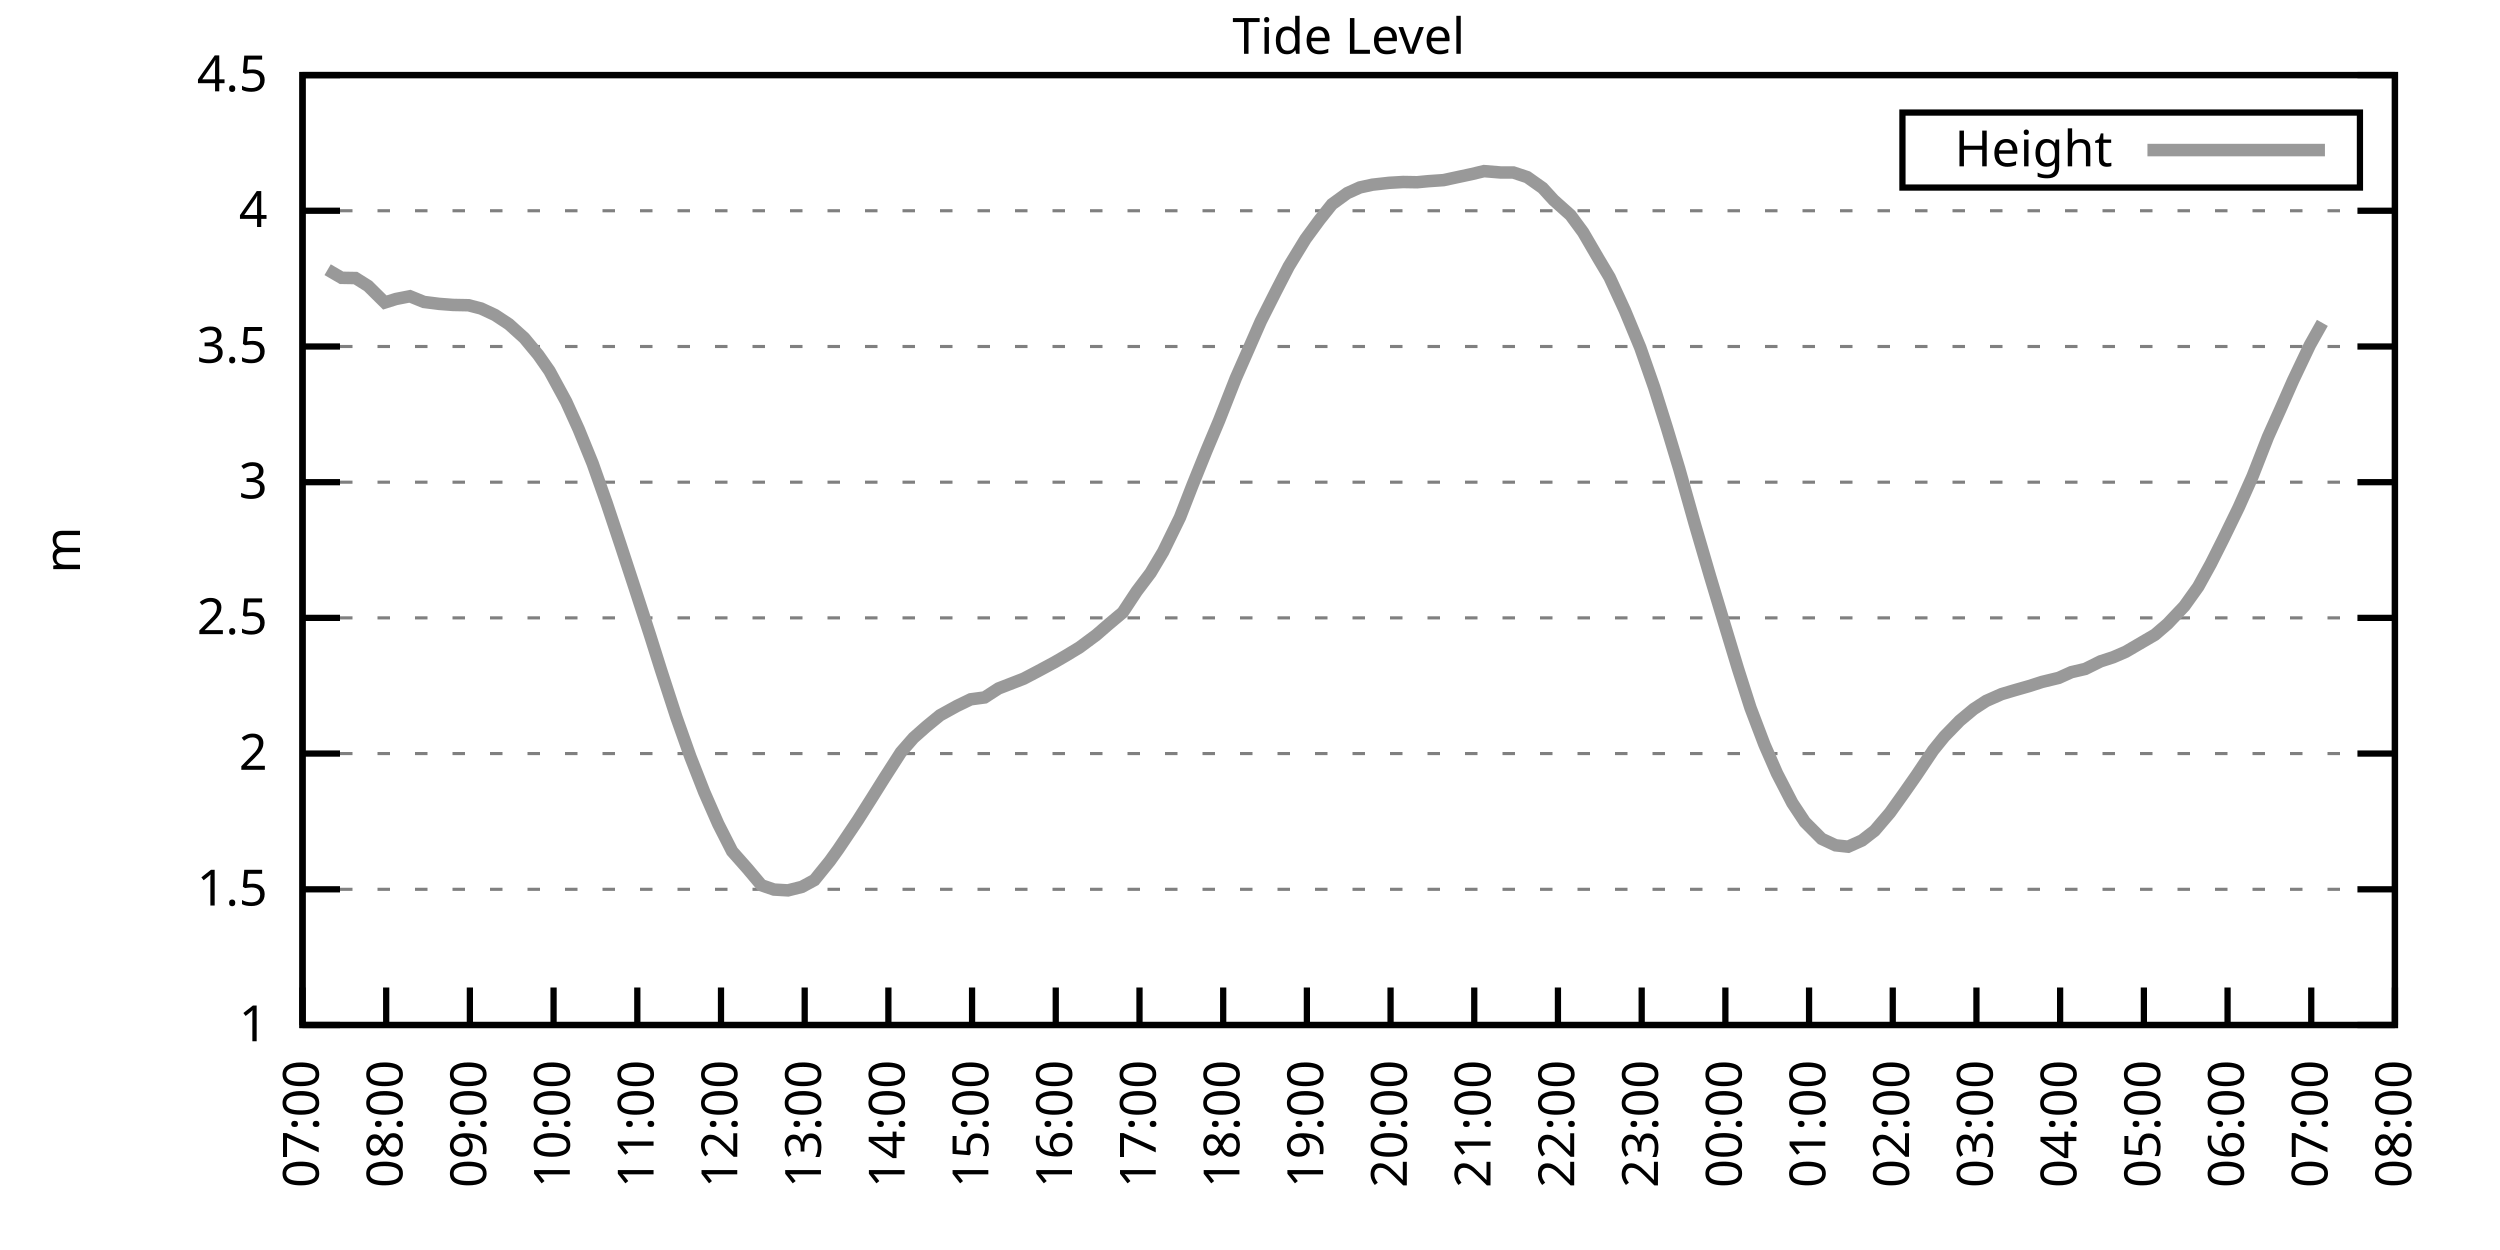
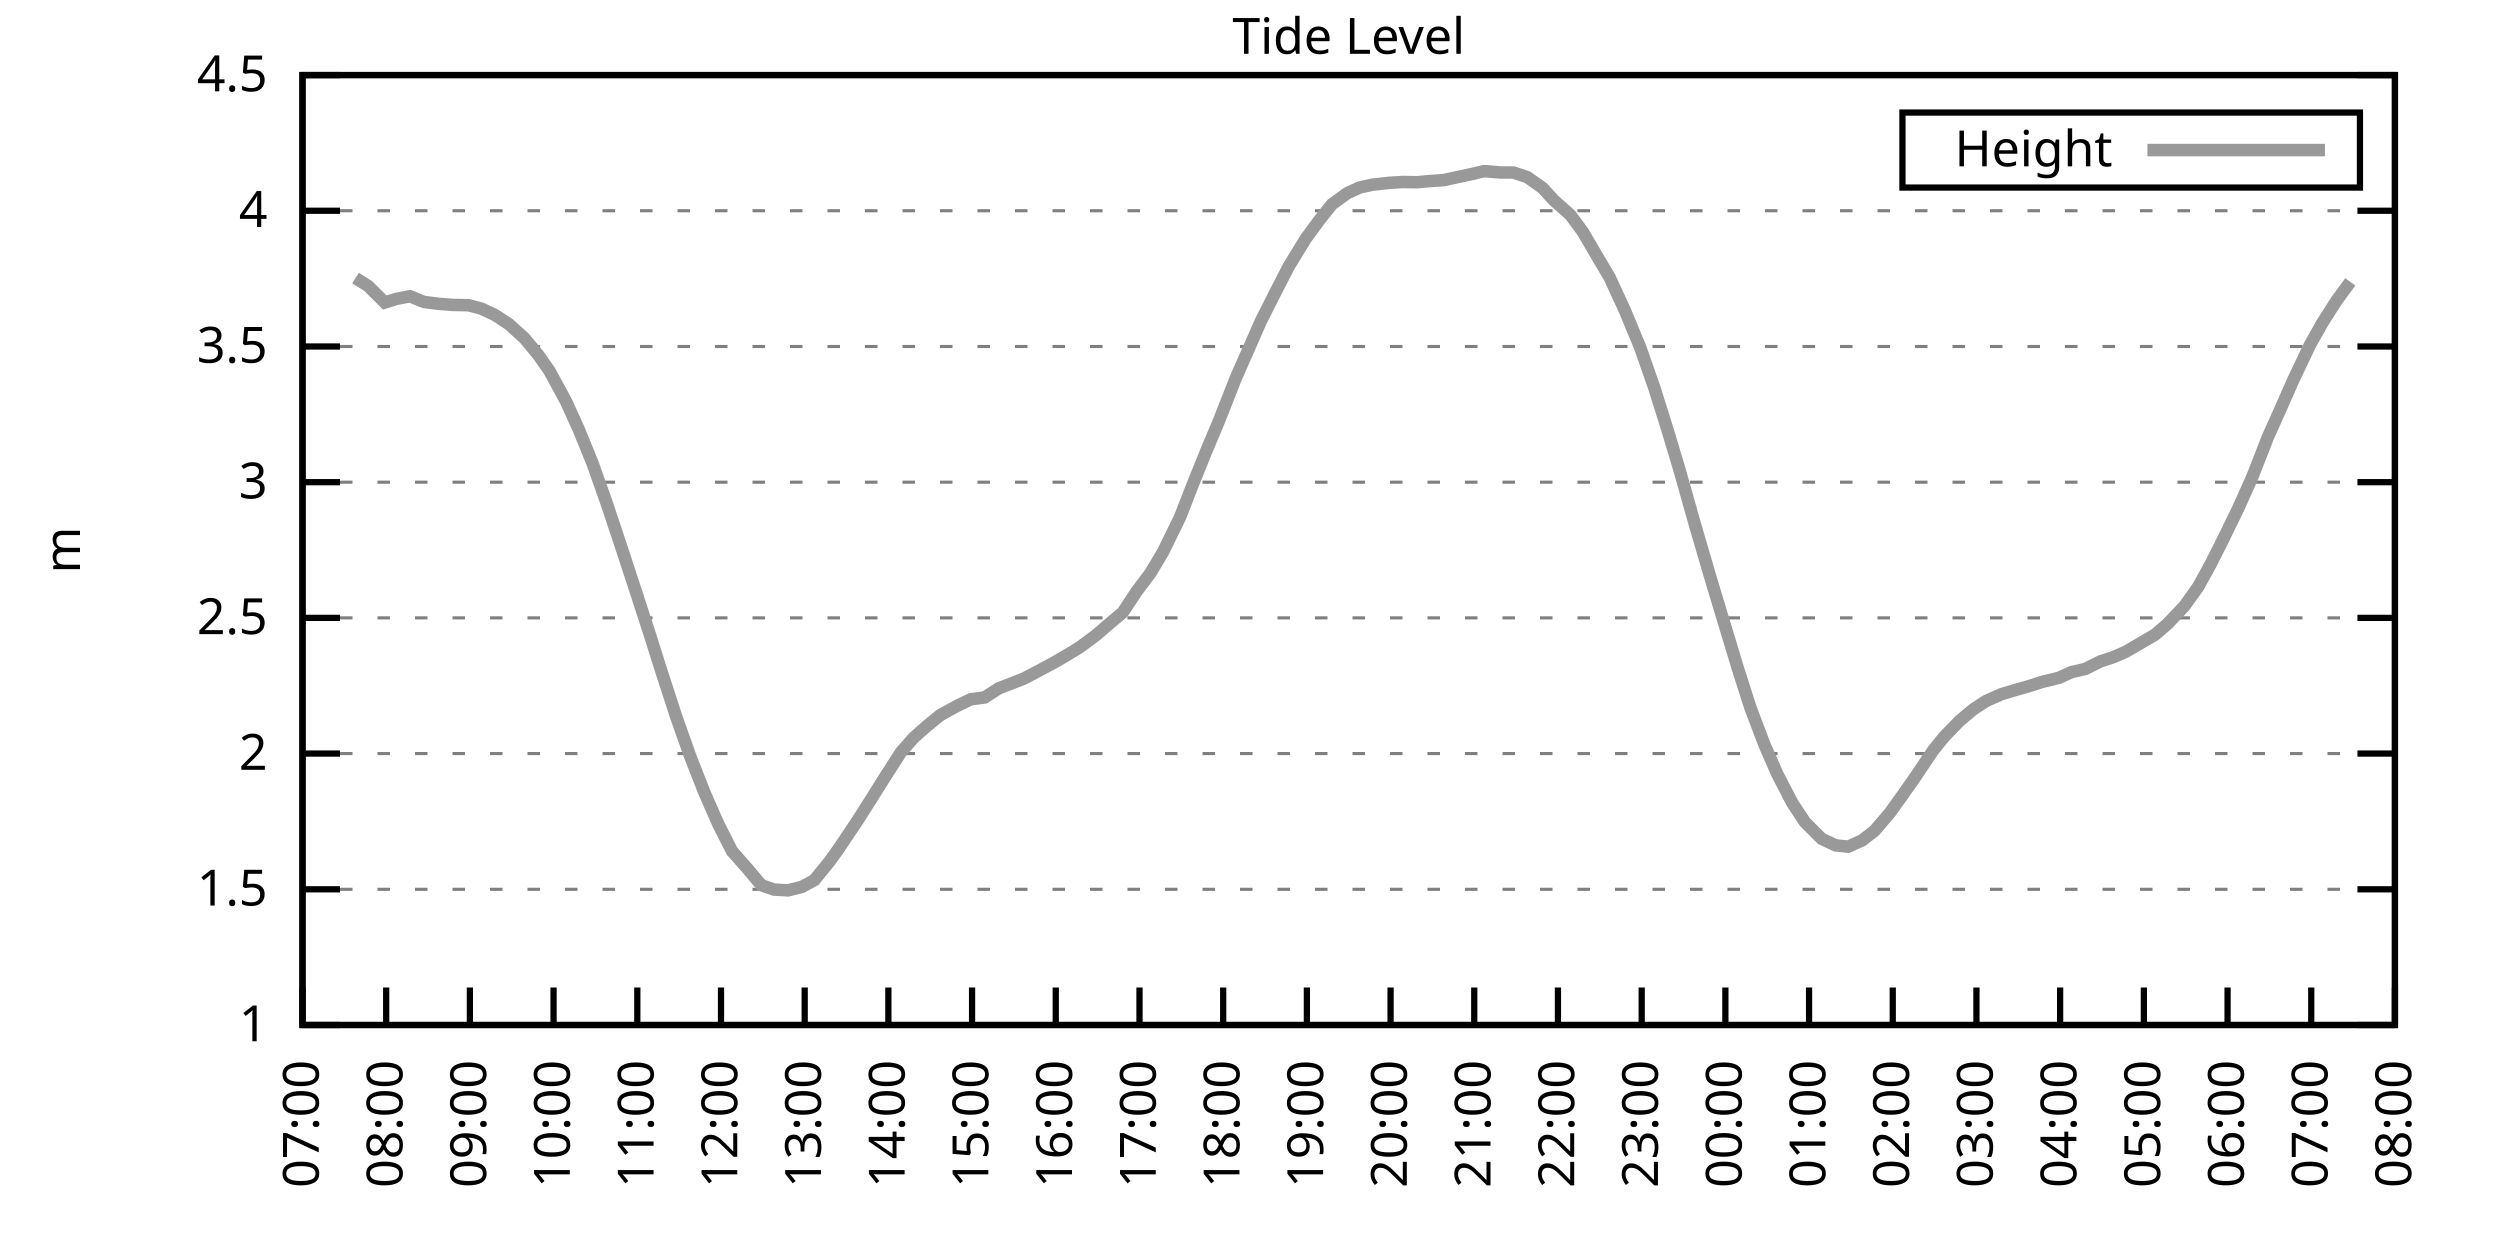
<svg xmlns="http://www.w3.org/2000/svg" xmlns:xlink="http://www.w3.org/1999/xlink" width="400" height="200" viewBox="0 0 400 200">
  <g id="gnuplot_canvas">
    <rect x="0" y="0" width="400" height="200" fill="none" />
    <defs>
      <circle id="gpDot" r="0.5" stroke-width="0.5" stroke="currentColor" />
      <path id="gpPt0" stroke-width="0.333" stroke="currentColor" d="M-1,0 h2 M0,-1 v2" />
      <path id="gpPt1" stroke-width="0.333" stroke="currentColor" d="M-1,-1 L1,1 M1,-1 L-1,1" />
      <path id="gpPt2" stroke-width="0.333" stroke="currentColor" d="M-1,0 L1,0 M0,-1 L0,1 M-1,-1 L1,1 M-1,1 L1,-1" />
      <rect id="gpPt3" stroke-width="0.333" stroke="currentColor" x="-1" y="-1" width="2" height="2" />
      <rect id="gpPt4" stroke-width="0.333" stroke="currentColor" fill="currentColor" x="-1" y="-1" width="2" height="2" />
      <circle id="gpPt5" stroke-width="0.333" stroke="currentColor" cx="0" cy="0" r="1" />
      <use xlink:href="#gpPt5" id="gpPt6" fill="currentColor" stroke="none" />
      <path id="gpPt7" stroke-width="0.333" stroke="currentColor" d="M0,-1.33 L-1.33,0.67 L1.33,0.67 z" />
      <use xlink:href="#gpPt7" id="gpPt8" fill="currentColor" stroke="none" />
      <use xlink:href="#gpPt7" id="gpPt9" stroke="currentColor" transform="rotate(180)" />
      <use xlink:href="#gpPt9" id="gpPt10" fill="currentColor" stroke="none" />
      <use xlink:href="#gpPt3" id="gpPt11" stroke="currentColor" transform="rotate(45)" />
      <use xlink:href="#gpPt11" id="gpPt12" fill="currentColor" stroke="none" />
      <path id="gpPt13" stroke-width="0.333" stroke="currentColor" d="M0,1.330 L1.265,0.411 L0.782,-1.067 L-0.782,-1.076 L-1.265,0.411 z" />
      <use xlink:href="#gpPt13" id="gpPt14" fill="currentColor" stroke="none" />
      <filter id="textbox" filterUnits="objectBoundingBox" x="0" y="0" height="1" width="1">
        <feFlood flood-color="white" flood-opacity="1" result="bgnd" />
        <feComposite in="SourceGraphic" in2="bgnd" operator="atop" />
      </filter>
      <filter id="greybox" filterUnits="objectBoundingBox" x="0" y="0" height="1" width="1">
        <feFlood flood-color="lightgrey" flood-opacity="1" result="grey" />
        <feComposite in="SourceGraphic" in2="grey" operator="atop" />
      </filter>
    </defs>
    <g fill="none" color="white" stroke="currentColor" stroke-width="1.00" stroke-linecap="butt" stroke-linejoin="miter">
</g>
    <g fill="none" color="black" stroke="currentColor" stroke-width="1.00" stroke-linecap="butt" stroke-linejoin="miter">
      <g stroke="none" shape-rendering="crispEdges">
        <polygon fill="rgb(255, 255, 255)" points="48.40,164.00 383.18,164.00 383.18,12.02 48.40,12.02 " />
      </g>
    </g>
    <g fill="none" color="black" stroke="currentColor" stroke-width="1.00" stroke-linecap="butt" stroke-linejoin="miter">
</g>
    <g fill="none" color="black" stroke="black" stroke-width="0.50" stroke-linecap="butt" stroke-linejoin="miter">
</g>
    <g fill="none" color="gray" stroke="currentColor" stroke-width="0.50" stroke-linecap="butt" stroke-linejoin="miter">
      <path stroke="gray" stroke-dasharray="2,4" class="gridline" d="M48.40,164.00 L383.19,164.00  " />
    </g>
    <g fill="none" color="gray" stroke="gray" stroke-width="1.00" stroke-linecap="butt" stroke-linejoin="miter">
</g>
    <g fill="none" color="black" stroke="currentColor" stroke-width="1.00" stroke-linecap="butt" stroke-linejoin="miter">
      <path stroke="black" d="M48.40,164.00 L54.40,164.00 M383.19,164.00 L377.19,164.00  " />
      <g transform="translate(42.80,166.60)" stroke="none" fill="black" font-family="Sans" font-size="8.00" text-anchor="end">
        <text>
          <tspan font-family="Sans"> 1</tspan>
        </text>
      </g>
    </g>
    <g fill="none" color="black" stroke="currentColor" stroke-width="1.00" stroke-linecap="butt" stroke-linejoin="miter">
</g>
    <g fill="none" color="black" stroke="black" stroke-width="0.50" stroke-linecap="butt" stroke-linejoin="miter">
</g>
    <g fill="none" color="gray" stroke="currentColor" stroke-width="0.50" stroke-linecap="butt" stroke-linejoin="miter">
      <path stroke="gray" stroke-dasharray="2,4" class="gridline" d="M48.40,142.29 L383.19,142.29  " />
    </g>
    <g fill="none" color="gray" stroke="gray" stroke-width="1.00" stroke-linecap="butt" stroke-linejoin="miter">
</g>
    <g fill="none" color="black" stroke="currentColor" stroke-width="1.00" stroke-linecap="butt" stroke-linejoin="miter">
      <path stroke="black" d="M48.40,142.29 L54.40,142.29 M383.19,142.29 L377.19,142.29  " />
      <g transform="translate(42.80,144.89)" stroke="none" fill="black" font-family="Sans" font-size="8.00" text-anchor="end">
        <text>
          <tspan font-family="Sans"> 1.5</tspan>
        </text>
      </g>
    </g>
    <g fill="none" color="black" stroke="currentColor" stroke-width="1.00" stroke-linecap="butt" stroke-linejoin="miter">
</g>
    <g fill="none" color="black" stroke="black" stroke-width="0.50" stroke-linecap="butt" stroke-linejoin="miter">
</g>
    <g fill="none" color="gray" stroke="currentColor" stroke-width="0.50" stroke-linecap="butt" stroke-linejoin="miter">
      <path stroke="gray" stroke-dasharray="2,4" class="gridline" d="M48.40,120.57 L383.19,120.57  " />
    </g>
    <g fill="none" color="gray" stroke="gray" stroke-width="1.00" stroke-linecap="butt" stroke-linejoin="miter">
</g>
    <g fill="none" color="black" stroke="currentColor" stroke-width="1.00" stroke-linecap="butt" stroke-linejoin="miter">
      <path stroke="black" d="M48.40,120.57 L54.40,120.57 M383.19,120.57 L377.19,120.57  " />
      <g transform="translate(42.80,123.17)" stroke="none" fill="black" font-family="Sans" font-size="8.00" text-anchor="end">
        <text>
          <tspan font-family="Sans"> 2</tspan>
        </text>
      </g>
    </g>
    <g fill="none" color="black" stroke="currentColor" stroke-width="1.00" stroke-linecap="butt" stroke-linejoin="miter">
</g>
    <g fill="none" color="black" stroke="black" stroke-width="0.50" stroke-linecap="butt" stroke-linejoin="miter">
</g>
    <g fill="none" color="gray" stroke="currentColor" stroke-width="0.50" stroke-linecap="butt" stroke-linejoin="miter">
      <path stroke="gray" stroke-dasharray="2,4" class="gridline" d="M48.40,98.86 L383.19,98.86  " />
    </g>
    <g fill="none" color="gray" stroke="gray" stroke-width="1.00" stroke-linecap="butt" stroke-linejoin="miter">
</g>
    <g fill="none" color="black" stroke="currentColor" stroke-width="1.00" stroke-linecap="butt" stroke-linejoin="miter">
      <path stroke="black" d="M48.40,98.86 L54.40,98.86 M383.19,98.86 L377.19,98.86  " />
      <g transform="translate(42.80,101.46)" stroke="none" fill="black" font-family="Sans" font-size="8.00" text-anchor="end">
        <text>
          <tspan font-family="Sans"> 2.5</tspan>
        </text>
      </g>
    </g>
    <g fill="none" color="black" stroke="currentColor" stroke-width="1.00" stroke-linecap="butt" stroke-linejoin="miter">
</g>
    <g fill="none" color="black" stroke="black" stroke-width="0.50" stroke-linecap="butt" stroke-linejoin="miter">
</g>
    <g fill="none" color="gray" stroke="currentColor" stroke-width="0.50" stroke-linecap="butt" stroke-linejoin="miter">
      <path stroke="gray" stroke-dasharray="2,4" class="gridline" d="M48.40,77.15 L383.19,77.15  " />
    </g>
    <g fill="none" color="gray" stroke="gray" stroke-width="1.00" stroke-linecap="butt" stroke-linejoin="miter">
</g>
    <g fill="none" color="black" stroke="currentColor" stroke-width="1.00" stroke-linecap="butt" stroke-linejoin="miter">
      <path stroke="black" d="M48.40,77.15 L54.40,77.15 M383.19,77.15 L377.19,77.15  " />
      <g transform="translate(42.80,79.75)" stroke="none" fill="black" font-family="Sans" font-size="8.00" text-anchor="end">
        <text>
          <tspan font-family="Sans"> 3</tspan>
        </text>
      </g>
    </g>
    <g fill="none" color="black" stroke="currentColor" stroke-width="1.00" stroke-linecap="butt" stroke-linejoin="miter">
</g>
    <g fill="none" color="black" stroke="black" stroke-width="0.50" stroke-linecap="butt" stroke-linejoin="miter">
</g>
    <g fill="none" color="gray" stroke="currentColor" stroke-width="0.50" stroke-linecap="butt" stroke-linejoin="miter">
      <path stroke="gray" stroke-dasharray="2,4" class="gridline" d="M48.40,55.44 L383.19,55.44  " />
    </g>
    <g fill="none" color="gray" stroke="gray" stroke-width="1.00" stroke-linecap="butt" stroke-linejoin="miter">
</g>
    <g fill="none" color="black" stroke="currentColor" stroke-width="1.00" stroke-linecap="butt" stroke-linejoin="miter">
      <path stroke="black" d="M48.40,55.44 L54.40,55.44 M383.19,55.44 L377.19,55.44  " />
      <g transform="translate(42.80,58.04)" stroke="none" fill="black" font-family="Sans" font-size="8.00" text-anchor="end">
        <text>
          <tspan font-family="Sans"> 3.5</tspan>
        </text>
      </g>
    </g>
    <g fill="none" color="black" stroke="currentColor" stroke-width="1.00" stroke-linecap="butt" stroke-linejoin="miter">
</g>
    <g fill="none" color="black" stroke="black" stroke-width="0.50" stroke-linecap="butt" stroke-linejoin="miter">
</g>
    <g fill="none" color="gray" stroke="currentColor" stroke-width="0.50" stroke-linecap="butt" stroke-linejoin="miter">
      <path stroke="gray" stroke-dasharray="2,4" class="gridline" d="M48.40,33.72 L383.19,33.72  " />
    </g>
    <g fill="none" color="gray" stroke="gray" stroke-width="1.00" stroke-linecap="butt" stroke-linejoin="miter">
</g>
    <g fill="none" color="black" stroke="currentColor" stroke-width="1.00" stroke-linecap="butt" stroke-linejoin="miter">
      <path stroke="black" d="M48.40,33.72 L54.40,33.72 M383.19,33.72 L377.19,33.72  " />
      <g transform="translate(42.80,36.32)" stroke="none" fill="black" font-family="Sans" font-size="8.00" text-anchor="end">
        <text>
          <tspan font-family="Sans"> 4</tspan>
        </text>
      </g>
    </g>
    <g fill="none" color="black" stroke="currentColor" stroke-width="1.00" stroke-linecap="butt" stroke-linejoin="miter">
</g>
    <g fill="none" color="black" stroke="black" stroke-width="0.50" stroke-linecap="butt" stroke-linejoin="miter">
</g>
    <g fill="none" color="gray" stroke="currentColor" stroke-width="0.50" stroke-linecap="butt" stroke-linejoin="miter">
      <path stroke="gray" stroke-dasharray="2,4" class="gridline" d="M48.40,12.01 L383.19,12.01  " />
    </g>
    <g fill="none" color="gray" stroke="gray" stroke-width="1.00" stroke-linecap="butt" stroke-linejoin="miter">
</g>
    <g fill="none" color="black" stroke="currentColor" stroke-width="1.00" stroke-linecap="butt" stroke-linejoin="miter">
      <path stroke="black" d="M48.40,12.01 L54.40,12.01 M383.19,12.01 L377.19,12.01  " />
      <g transform="translate(42.80,14.61)" stroke="none" fill="black" font-family="Sans" font-size="8.00" text-anchor="end">
        <text>
          <tspan font-family="Sans"> 4.5</tspan>
        </text>
      </g>
    </g>
    <g fill="none" color="black" stroke="currentColor" stroke-width="1.00" stroke-linecap="butt" stroke-linejoin="miter">
      <path stroke="black" d="M48.40,164.00 L48.40,158.00  " />
      <g transform="translate(51.00,169.60) rotate(270.00)" stroke="none" fill="black" font-family="Sans" font-size="8.00" text-anchor="end">
        <text>
          <tspan font-family="Sans">07:00</tspan>
        </text>
      </g>
    </g>
    <g fill="none" color="black" stroke="currentColor" stroke-width="1.00" stroke-linecap="butt" stroke-linejoin="miter">
      <path stroke="black" d="M61.79,164.00 L61.79,158.00  " />
      <g transform="translate(64.39,169.60) rotate(270.00)" stroke="none" fill="black" font-family="Sans" font-size="8.00" text-anchor="end">
        <text>
          <tspan font-family="Sans">08:00</tspan>
        </text>
      </g>
    </g>
    <g fill="none" color="black" stroke="currentColor" stroke-width="1.00" stroke-linecap="butt" stroke-linejoin="miter">
      <path stroke="black" d="M75.18,164.00 L75.18,158.00  " />
      <g transform="translate(77.78,169.60) rotate(270.00)" stroke="none" fill="black" font-family="Sans" font-size="8.00" text-anchor="end">
        <text>
          <tspan font-family="Sans">09:00</tspan>
        </text>
      </g>
    </g>
    <g fill="none" color="black" stroke="currentColor" stroke-width="1.00" stroke-linecap="butt" stroke-linejoin="miter">
      <path stroke="black" d="M88.57,164.00 L88.57,158.00  " />
      <g transform="translate(91.17,169.60) rotate(270.00)" stroke="none" fill="black" font-family="Sans" font-size="8.00" text-anchor="end">
        <text>
          <tspan font-family="Sans">10:00</tspan>
        </text>
      </g>
    </g>
    <g fill="none" color="black" stroke="currentColor" stroke-width="1.00" stroke-linecap="butt" stroke-linejoin="miter">
      <path stroke="black" d="M101.97,164.00 L101.97,158.00  " />
      <g transform="translate(104.57,169.60) rotate(270.00)" stroke="none" fill="black" font-family="Sans" font-size="8.00" text-anchor="end">
        <text>
          <tspan font-family="Sans">11:00</tspan>
        </text>
      </g>
    </g>
    <g fill="none" color="black" stroke="currentColor" stroke-width="1.00" stroke-linecap="butt" stroke-linejoin="miter">
      <path stroke="black" d="M115.36,164.00 L115.36,158.00  " />
      <g transform="translate(117.96,169.60) rotate(270.00)" stroke="none" fill="black" font-family="Sans" font-size="8.00" text-anchor="end">
        <text>
          <tspan font-family="Sans">12:00</tspan>
        </text>
      </g>
    </g>
    <g fill="none" color="black" stroke="currentColor" stroke-width="1.00" stroke-linecap="butt" stroke-linejoin="miter">
      <path stroke="black" d="M128.75,164.00 L128.75,158.00  " />
      <g transform="translate(131.35,169.60) rotate(270.00)" stroke="none" fill="black" font-family="Sans" font-size="8.00" text-anchor="end">
        <text>
          <tspan font-family="Sans">13:00</tspan>
        </text>
      </g>
    </g>
    <g fill="none" color="black" stroke="currentColor" stroke-width="1.00" stroke-linecap="butt" stroke-linejoin="miter">
      <path stroke="black" d="M142.14,164.00 L142.14,158.00  " />
      <g transform="translate(144.74,169.60) rotate(270.00)" stroke="none" fill="black" font-family="Sans" font-size="8.00" text-anchor="end">
        <text>
          <tspan font-family="Sans">14:00</tspan>
        </text>
      </g>
    </g>
    <g fill="none" color="black" stroke="currentColor" stroke-width="1.00" stroke-linecap="butt" stroke-linejoin="miter">
      <path stroke="black" d="M155.53,164.00 L155.53,158.00  " />
      <g transform="translate(158.13,169.60) rotate(270.00)" stroke="none" fill="black" font-family="Sans" font-size="8.00" text-anchor="end">
        <text>
          <tspan font-family="Sans">15:00</tspan>
        </text>
      </g>
    </g>
    <g fill="none" color="black" stroke="currentColor" stroke-width="1.00" stroke-linecap="butt" stroke-linejoin="miter">
      <path stroke="black" d="M168.92,164.00 L168.92,158.00  " />
      <g transform="translate(171.52,169.60) rotate(270.00)" stroke="none" fill="black" font-family="Sans" font-size="8.00" text-anchor="end">
        <text>
          <tspan font-family="Sans">16:00</tspan>
        </text>
      </g>
    </g>
    <g fill="none" color="black" stroke="currentColor" stroke-width="1.00" stroke-linecap="butt" stroke-linejoin="miter">
      <path stroke="black" d="M182.32,164.00 L182.32,158.00  " />
      <g transform="translate(184.92,169.60) rotate(270.00)" stroke="none" fill="black" font-family="Sans" font-size="8.00" text-anchor="end">
        <text>
          <tspan font-family="Sans">17:00</tspan>
        </text>
      </g>
    </g>
    <g fill="none" color="black" stroke="currentColor" stroke-width="1.00" stroke-linecap="butt" stroke-linejoin="miter">
      <path stroke="black" d="M195.71,164.00 L195.71,158.00  " />
      <g transform="translate(198.31,169.60) rotate(270.00)" stroke="none" fill="black" font-family="Sans" font-size="8.00" text-anchor="end">
        <text>
          <tspan font-family="Sans">18:00</tspan>
        </text>
      </g>
    </g>
    <g fill="none" color="black" stroke="currentColor" stroke-width="1.00" stroke-linecap="butt" stroke-linejoin="miter">
      <path stroke="black" d="M209.10,164.00 L209.10,158.00  " />
      <g transform="translate(211.70,169.60) rotate(270.00)" stroke="none" fill="black" font-family="Sans" font-size="8.00" text-anchor="end">
        <text>
          <tspan font-family="Sans">19:00</tspan>
        </text>
      </g>
    </g>
    <g fill="none" color="black" stroke="currentColor" stroke-width="1.00" stroke-linecap="butt" stroke-linejoin="miter">
      <path stroke="black" d="M222.49,164.00 L222.49,158.00  " />
      <g transform="translate(225.09,169.60) rotate(270.00)" stroke="none" fill="black" font-family="Sans" font-size="8.00" text-anchor="end">
        <text>
          <tspan font-family="Sans">20:00</tspan>
        </text>
      </g>
    </g>
    <g fill="none" color="black" stroke="currentColor" stroke-width="1.00" stroke-linecap="butt" stroke-linejoin="miter">
      <path stroke="black" d="M235.88,164.00 L235.88,158.00  " />
      <g transform="translate(238.48,169.60) rotate(270.00)" stroke="none" fill="black" font-family="Sans" font-size="8.00" text-anchor="end">
        <text>
          <tspan font-family="Sans">21:00</tspan>
        </text>
      </g>
    </g>
    <g fill="none" color="black" stroke="currentColor" stroke-width="1.00" stroke-linecap="butt" stroke-linejoin="miter">
      <path stroke="black" d="M249.27,164.00 L249.27,158.00  " />
      <g transform="translate(251.87,169.60) rotate(270.00)" stroke="none" fill="black" font-family="Sans" font-size="8.00" text-anchor="end">
        <text>
          <tspan font-family="Sans">22:00</tspan>
        </text>
      </g>
    </g>
    <g fill="none" color="black" stroke="currentColor" stroke-width="1.00" stroke-linecap="butt" stroke-linejoin="miter">
      <path stroke="black" d="M262.67,164.00 L262.67,158.00  " />
      <g transform="translate(265.27,169.60) rotate(270.00)" stroke="none" fill="black" font-family="Sans" font-size="8.00" text-anchor="end">
        <text>
          <tspan font-family="Sans">23:00</tspan>
        </text>
      </g>
    </g>
    <g fill="none" color="black" stroke="currentColor" stroke-width="1.00" stroke-linecap="butt" stroke-linejoin="miter">
      <path stroke="black" d="M276.06,164.00 L276.06,158.00  " />
      <g transform="translate(278.66,169.60) rotate(270.00)" stroke="none" fill="black" font-family="Sans" font-size="8.00" text-anchor="end">
        <text>
          <tspan font-family="Sans">00:00</tspan>
        </text>
      </g>
    </g>
    <g fill="none" color="black" stroke="currentColor" stroke-width="1.00" stroke-linecap="butt" stroke-linejoin="miter">
      <path stroke="black" d="M289.45,164.00 L289.45,158.00  " />
      <g transform="translate(292.05,169.60) rotate(270.00)" stroke="none" fill="black" font-family="Sans" font-size="8.00" text-anchor="end">
        <text>
          <tspan font-family="Sans">01:00</tspan>
        </text>
      </g>
    </g>
    <g fill="none" color="black" stroke="currentColor" stroke-width="1.00" stroke-linecap="butt" stroke-linejoin="miter">
      <path stroke="black" d="M302.84,164.00 L302.84,158.00  " />
      <g transform="translate(305.44,169.60) rotate(270.00)" stroke="none" fill="black" font-family="Sans" font-size="8.00" text-anchor="end">
        <text>
          <tspan font-family="Sans">02:00</tspan>
        </text>
      </g>
    </g>
    <g fill="none" color="black" stroke="currentColor" stroke-width="1.00" stroke-linecap="butt" stroke-linejoin="miter">
      <path stroke="black" d="M316.23,164.00 L316.23,158.00  " />
      <g transform="translate(318.83,169.60) rotate(270.00)" stroke="none" fill="black" font-family="Sans" font-size="8.00" text-anchor="end">
        <text>
          <tspan font-family="Sans">03:00</tspan>
        </text>
      </g>
    </g>
    <g fill="none" color="black" stroke="currentColor" stroke-width="1.00" stroke-linecap="butt" stroke-linejoin="miter">
      <path stroke="black" d="M329.62,164.00 L329.62,158.00  " />
      <g transform="translate(332.22,169.60) rotate(270.00)" stroke="none" fill="black" font-family="Sans" font-size="8.00" text-anchor="end">
        <text>
          <tspan font-family="Sans">04:00</tspan>
        </text>
      </g>
    </g>
    <g fill="none" color="black" stroke="currentColor" stroke-width="1.00" stroke-linecap="butt" stroke-linejoin="miter">
      <path stroke="black" d="M343.02,164.00 L343.02,158.00  " />
      <g transform="translate(345.62,169.60) rotate(270.00)" stroke="none" fill="black" font-family="Sans" font-size="8.00" text-anchor="end">
        <text>
          <tspan font-family="Sans">05:00</tspan>
        </text>
      </g>
    </g>
    <g fill="none" color="black" stroke="currentColor" stroke-width="1.00" stroke-linecap="butt" stroke-linejoin="miter">
      <path stroke="black" d="M356.41,164.00 L356.41,158.00  " />
      <g transform="translate(359.01,169.60) rotate(270.00)" stroke="none" fill="black" font-family="Sans" font-size="8.00" text-anchor="end">
        <text>
          <tspan font-family="Sans">06:00</tspan>
        </text>
      </g>
    </g>
    <g fill="none" color="black" stroke="currentColor" stroke-width="1.00" stroke-linecap="butt" stroke-linejoin="miter">
      <path stroke="black" d="M369.80,164.00 L369.80,158.00  " />
      <g transform="translate(372.40,169.60) rotate(270.00)" stroke="none" fill="black" font-family="Sans" font-size="8.00" text-anchor="end">
        <text>
          <tspan font-family="Sans">07:00</tspan>
        </text>
      </g>
    </g>
    <g fill="none" color="black" stroke="currentColor" stroke-width="1.00" stroke-linecap="butt" stroke-linejoin="miter">
      <path stroke="black" d="M383.19,164.00 L383.19,158.00  " />
      <g transform="translate(385.79,169.60) rotate(270.00)" stroke="none" fill="black" font-family="Sans" font-size="8.00" text-anchor="end">
        <text>
          <tspan font-family="Sans">08:00</tspan>
        </text>
      </g>
    </g>
    <g fill="none" color="black" stroke="currentColor" stroke-width="1.00" stroke-linecap="butt" stroke-linejoin="miter">
</g>
    <g fill="none" color="black" stroke="currentColor" stroke-width="1.00" stroke-linecap="butt" stroke-linejoin="miter">
      <path stroke="black" d="M48.40,12.01 L48.40,164.00 L383.19,164.00 L383.19,12.01 L48.40,12.01 Z  " />
    </g>
    <g fill="none" color="black" stroke="currentColor" stroke-width="1.00" stroke-linecap="butt" stroke-linejoin="miter">
</g>
    <g fill="none" color="black" stroke="currentColor" stroke-width="1.00" stroke-linecap="butt" stroke-linejoin="miter">
      <path stroke="black" d="M304.39,30.01 L304.39,18.01 L377.59,18.01 L377.59,30.01 L304.39,30.01 Z  " />
    </g>
    <g id="Tide_level_plot_1">
      <g fill="none" color="white" stroke="black" stroke-width="2.00" stroke-linecap="butt" stroke-linejoin="miter">
</g>
      <g fill="none" color="black" stroke="currentColor" stroke-width="2.00" stroke-linecap="butt" stroke-linejoin="miter">
        <g transform="translate(337.99,26.61)" stroke="none" fill="black" font-family="Sans" font-size="8.00" text-anchor="end">
          <text>
            <tspan font-family="Sans">Height</tspan>
          </text>
        </g>
      </g>
      <g fill="none" color="black" stroke="currentColor" stroke-width="2.00" stroke-linecap="butt" stroke-linejoin="miter">
-         <path stroke="rgb(153, 153, 153)" d="M343.59,24.01 L371.99,24.01 M52.42,43.15 L54.65,44.45 L56.88,44.49 L58.89,45.75 L61.57,48.40 L63.35,47.84   L65.59,47.40 L67.82,48.31 L70.27,48.62 L72.50,48.79 L74.96,48.84 L76.97,49.36 L79.20,50.40 L81.43,51.87   L83.89,54.09 L86.12,56.78 L87.91,59.34 L90.58,64.25 L92.59,68.68 L94.82,74.15 L97.06,80.49 L99.29,87.18   L101.74,94.65 L103.98,101.55 L105.76,107.20 L108.22,114.76 L110.45,121.05 L112.68,126.74 L114.91,131.82 L117.14,136.21   L119.60,138.99 L121.83,141.64 L123.84,142.33 L126.07,142.46 L128.30,141.90 L130.31,140.81 L132.77,137.77 L134.11,135.90   L137.23,131.26 L139.46,127.74 L141.47,124.53 L144.15,120.36 L146.16,118.06 L148.17,116.28 L150.40,114.45 L153.08,112.97   L155.31,111.89 L157.54,111.59 L159.77,110.15 L161.78,109.37 L163.79,108.59 L166.02,107.42 L168.70,105.98 L170.49,104.94   L172.72,103.59 L175.40,101.60 L177.41,99.86 L179.64,97.99 L181.87,94.61 L184.10,91.65 L186.11,88.27 L188.79,82.79   L190.80,77.63 L193.03,72.11 L195.04,67.33 L197.72,60.52 L199.73,55.96 L201.73,51.40 L204.19,46.53 L206.20,42.63   L208.88,38.24 L211.11,35.20 L213.12,32.68 L215.57,30.90 L217.58,29.99 L219.59,29.55 L222.27,29.25 L224.50,29.12   L226.73,29.16 L228.52,28.99 L230.97,28.82 L233.43,28.29 L235.44,27.86 L237.44,27.38 L240.12,27.60 L242.13,27.60   L244.36,28.34 L246.82,30.08 L248.60,32.03 L251.28,34.42 L253.29,37.15 L255.75,41.37 L257.53,44.36 L259.99,49.70   L262.44,55.61 L264.67,61.99 L266.68,68.38 L268.69,75.06 L271.15,83.79 L273.60,92.17 L275.39,98.12 L278.07,106.98   L280.07,113.24 L282.31,119.14 L284.32,123.74 L286.77,128.48 L288.78,131.52 L291.46,134.21 L293.69,135.25 L295.70,135.47   L297.93,134.47 L299.94,132.91 L302.39,130.04 L304.63,126.91 L306.63,124.05 L309.31,120.05 L311.10,117.84 L313.55,115.32   L315.79,113.45 L317.79,112.15 L320.25,111.06 L322.26,110.46 L324.71,109.76 L326.72,109.11 L329.40,108.46 L331.41,107.55   L333.64,107.03 L336.10,105.81 L338.10,105.16 L340.11,104.29 L344.80,101.55 L346.81,99.82 L349.49,96.99 L351.72,93.87   L353.73,90.22 L355.74,86.22 L358.19,81.19 L360.42,76.19 L362.88,69.90 L364.89,65.42 L366.90,60.86 L369.58,55.22   L371.58,51.66  " />
+         <path stroke="rgb(153, 153, 153)" d="M343.59,24.01 L371.99,24.01 M56.88,44.49 L58.89,45.75 L61.57,48.40 L63.35,47.84 L65.59,47.40 L67.82,48.31   L70.27,48.62 L72.50,48.79 L74.96,48.84 L76.97,49.36 L79.20,50.40 L81.43,51.87 L83.89,54.09 L86.12,56.78   L87.91,59.34 L90.58,64.25 L92.59,68.68 L94.82,74.15 L97.06,80.49 L99.29,87.18 L101.74,94.65 L103.98,101.55   L105.76,107.20 L108.22,114.76 L110.45,121.05 L112.68,126.74 L114.91,131.82 L117.14,136.21 L119.60,138.99 L121.83,141.64   L123.84,142.33 L126.07,142.46 L128.30,141.90 L130.31,140.81 L132.77,137.77 L134.11,135.90 L137.23,131.26 L139.46,127.74   L141.47,124.53 L144.15,120.36 L146.16,118.06 L148.17,116.28 L150.40,114.45 L153.08,112.97 L155.31,111.89 L157.54,111.59   L159.77,110.15 L161.78,109.37 L163.79,108.59 L166.02,107.42 L168.70,105.98 L170.49,104.94 L172.72,103.59 L175.40,101.60   L177.41,99.86 L179.64,97.99 L181.87,94.61 L184.10,91.65 L186.11,88.27 L188.79,82.79 L190.80,77.63 L193.03,72.11   L195.04,67.33 L197.72,60.52 L199.73,55.96 L201.73,51.40 L204.19,46.53 L206.20,42.63 L208.88,38.24 L211.11,35.20   L213.12,32.68 L215.57,30.90 L217.58,29.99 L219.59,29.55 L222.27,29.25 L224.50,29.12 L226.73,29.16 L228.52,28.99   L230.97,28.82 L233.43,28.29 L235.44,27.86 L237.44,27.38 L240.12,27.60 L242.13,27.60 L244.36,28.34 L246.82,30.08   L248.60,32.03 L251.28,34.42 L253.29,37.15 L255.75,41.37 L257.53,44.36 L259.99,49.70 L262.44,55.61 L264.67,61.99   L266.68,68.38 L268.69,75.06 L271.15,83.79 L273.60,92.17 L275.39,98.12 L278.07,106.98 L280.07,113.24 L282.31,119.14   L284.32,123.74 L286.77,128.48 L288.78,131.52 L291.46,134.21 L293.69,135.25 L295.70,135.47 L297.93,134.47 L299.94,132.91   L302.39,130.04 L304.63,126.91 L306.63,124.05 L309.31,120.05 L311.10,117.84 L313.55,115.32 L315.79,113.45 L317.79,112.15   L320.25,111.06 L322.26,110.46 L324.71,109.76 L326.72,109.11 L329.40,108.46 L331.41,107.55 L333.64,107.03 L336.10,105.81   L338.10,105.16 L340.11,104.29 L344.80,101.55 L346.81,99.82 L349.49,96.99 L351.72,93.87 L353.73,90.22 L355.74,86.22   L358.19,81.19 L360.42,76.19 L362.88,69.90 L364.89,65.42 L366.90,60.86 L369.58,55.22 L371.58,51.66 L373.82,48.14   L376.05,45.10  " />
      </g>
    </g>
    <g fill="none" color="black" stroke="currentColor" stroke-width="2.00" stroke-linecap="butt" stroke-linejoin="miter">
</g>
    <g fill="none" color="black" stroke="black" stroke-width="1.00" stroke-linecap="butt" stroke-linejoin="miter">
</g>
    <g fill="none" color="black" stroke="currentColor" stroke-width="1.00" stroke-linecap="butt" stroke-linejoin="miter">
      <path stroke="black" d="M48.40,12.01 L48.40,164.00 L383.19,164.00 L383.19,12.01 L48.40,12.01 Z  " />
      <g transform="translate(12.80,88.01) rotate(270.00)" stroke="none" fill="black" font-family="Sans" font-size="8.00" text-anchor="middle">
        <text>
          <tspan font-family="Sans">m</tspan>
        </text>
      </g>
    </g>
    <g fill="none" color="black" stroke="currentColor" stroke-width="1.00" stroke-linecap="butt" stroke-linejoin="miter">
</g>
    <g fill="none" color="black" stroke="currentColor" stroke-width="1.00" stroke-linecap="butt" stroke-linejoin="miter">
      <g transform="translate(215.79,8.61)" stroke="none" fill="black" font-family="Sans" font-size="8.00" text-anchor="middle">
        <text>
          <tspan font-family="Sans">Tide Level</tspan>
        </text>
      </g>
    </g>
    <g fill="none" color="black" stroke="currentColor" stroke-width="1.00" stroke-linecap="butt" stroke-linejoin="miter">
</g>
  </g>
</svg>
